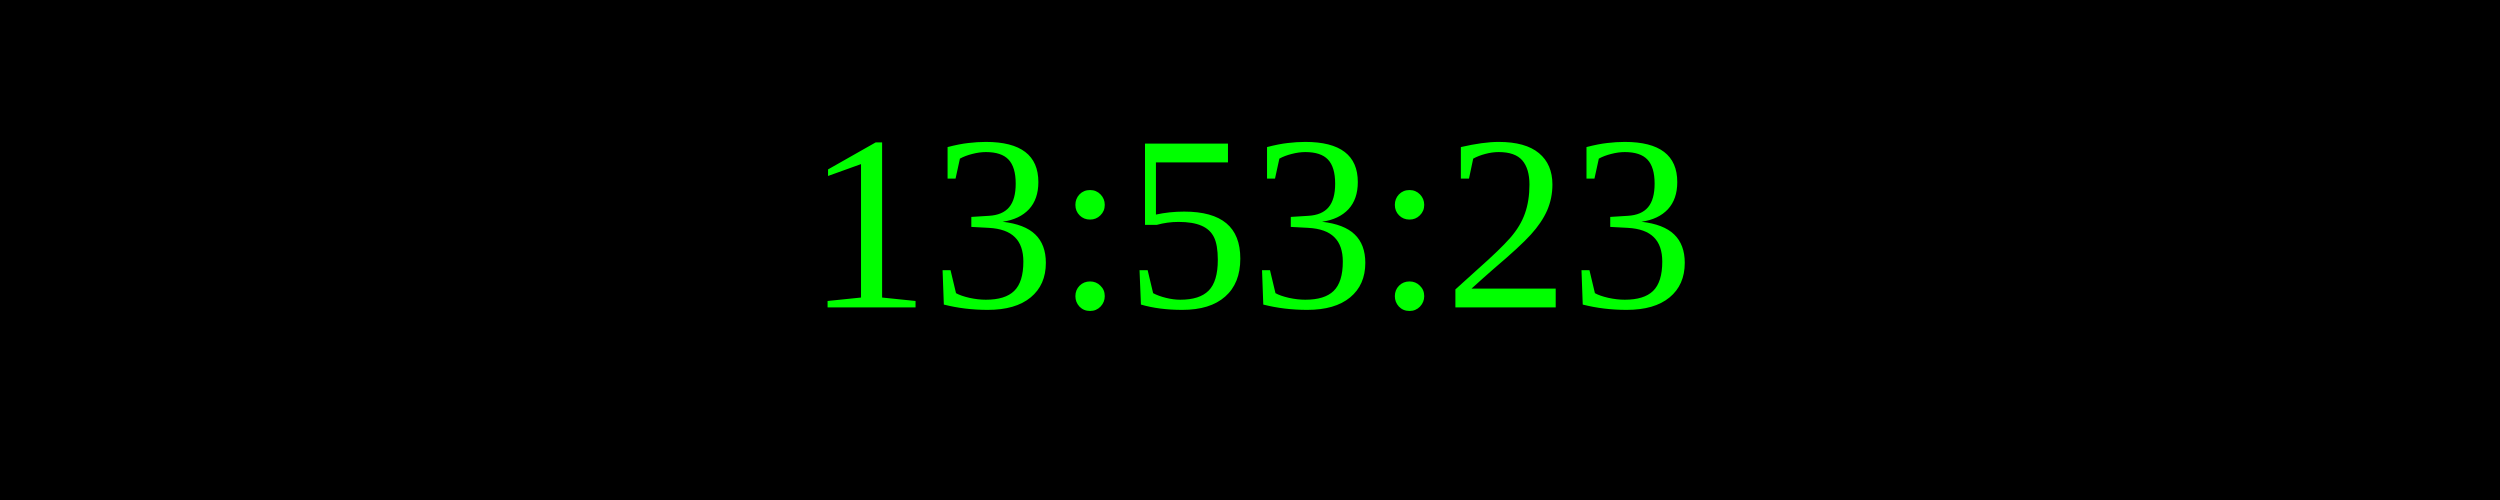
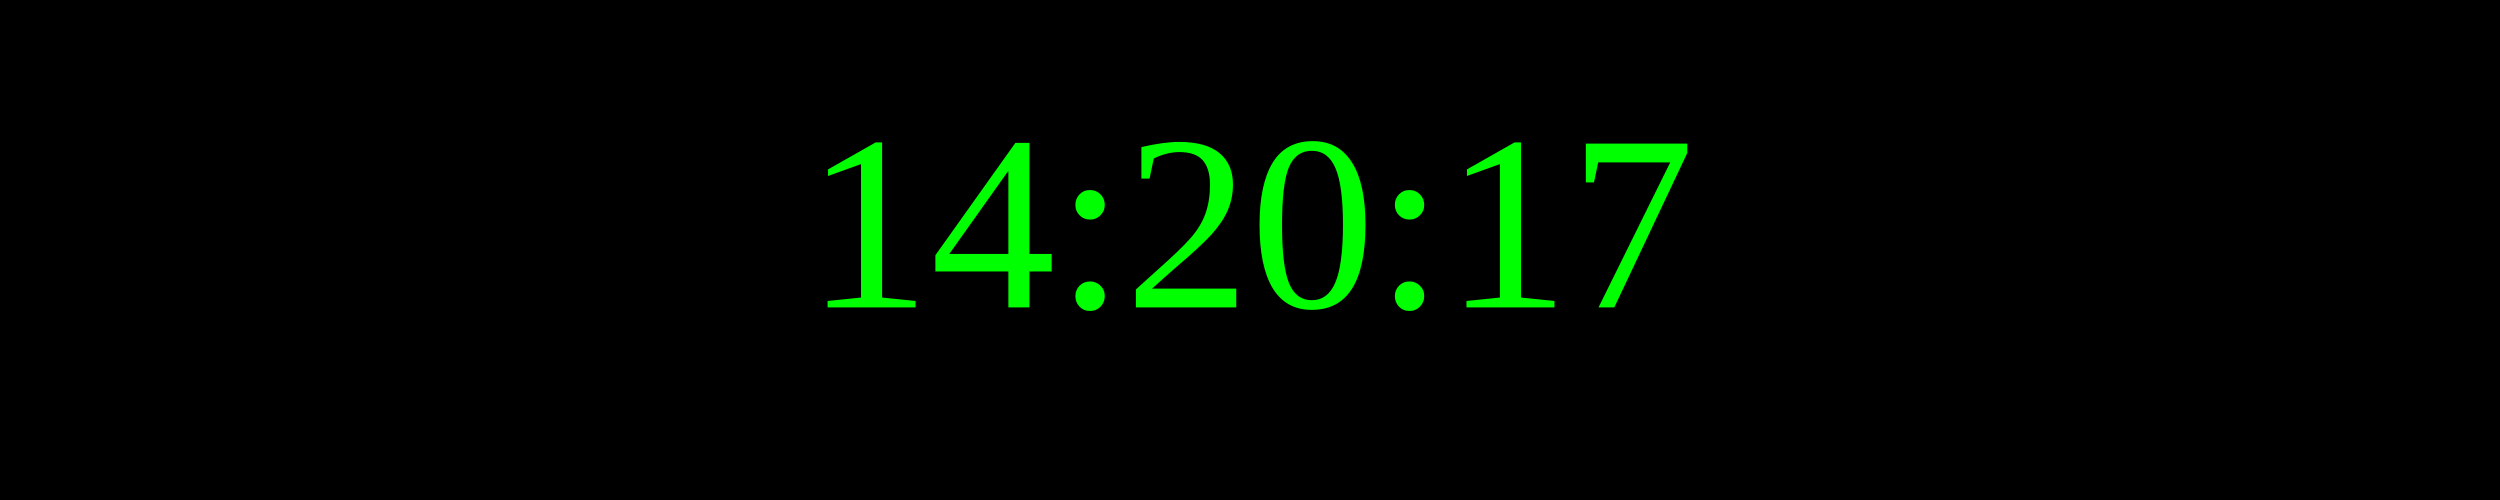
<svg xmlns="http://www.w3.org/2000/svg" width="250" height="50">
  <rect width="100%" height="100%" fill="black" />
  <text x="50%" y="50%" font-size="25" fill="lime" text-anchor="middle" dominant-baseline="middle">
- 13:53:23
+ 14:20:17
</text>
</svg>
